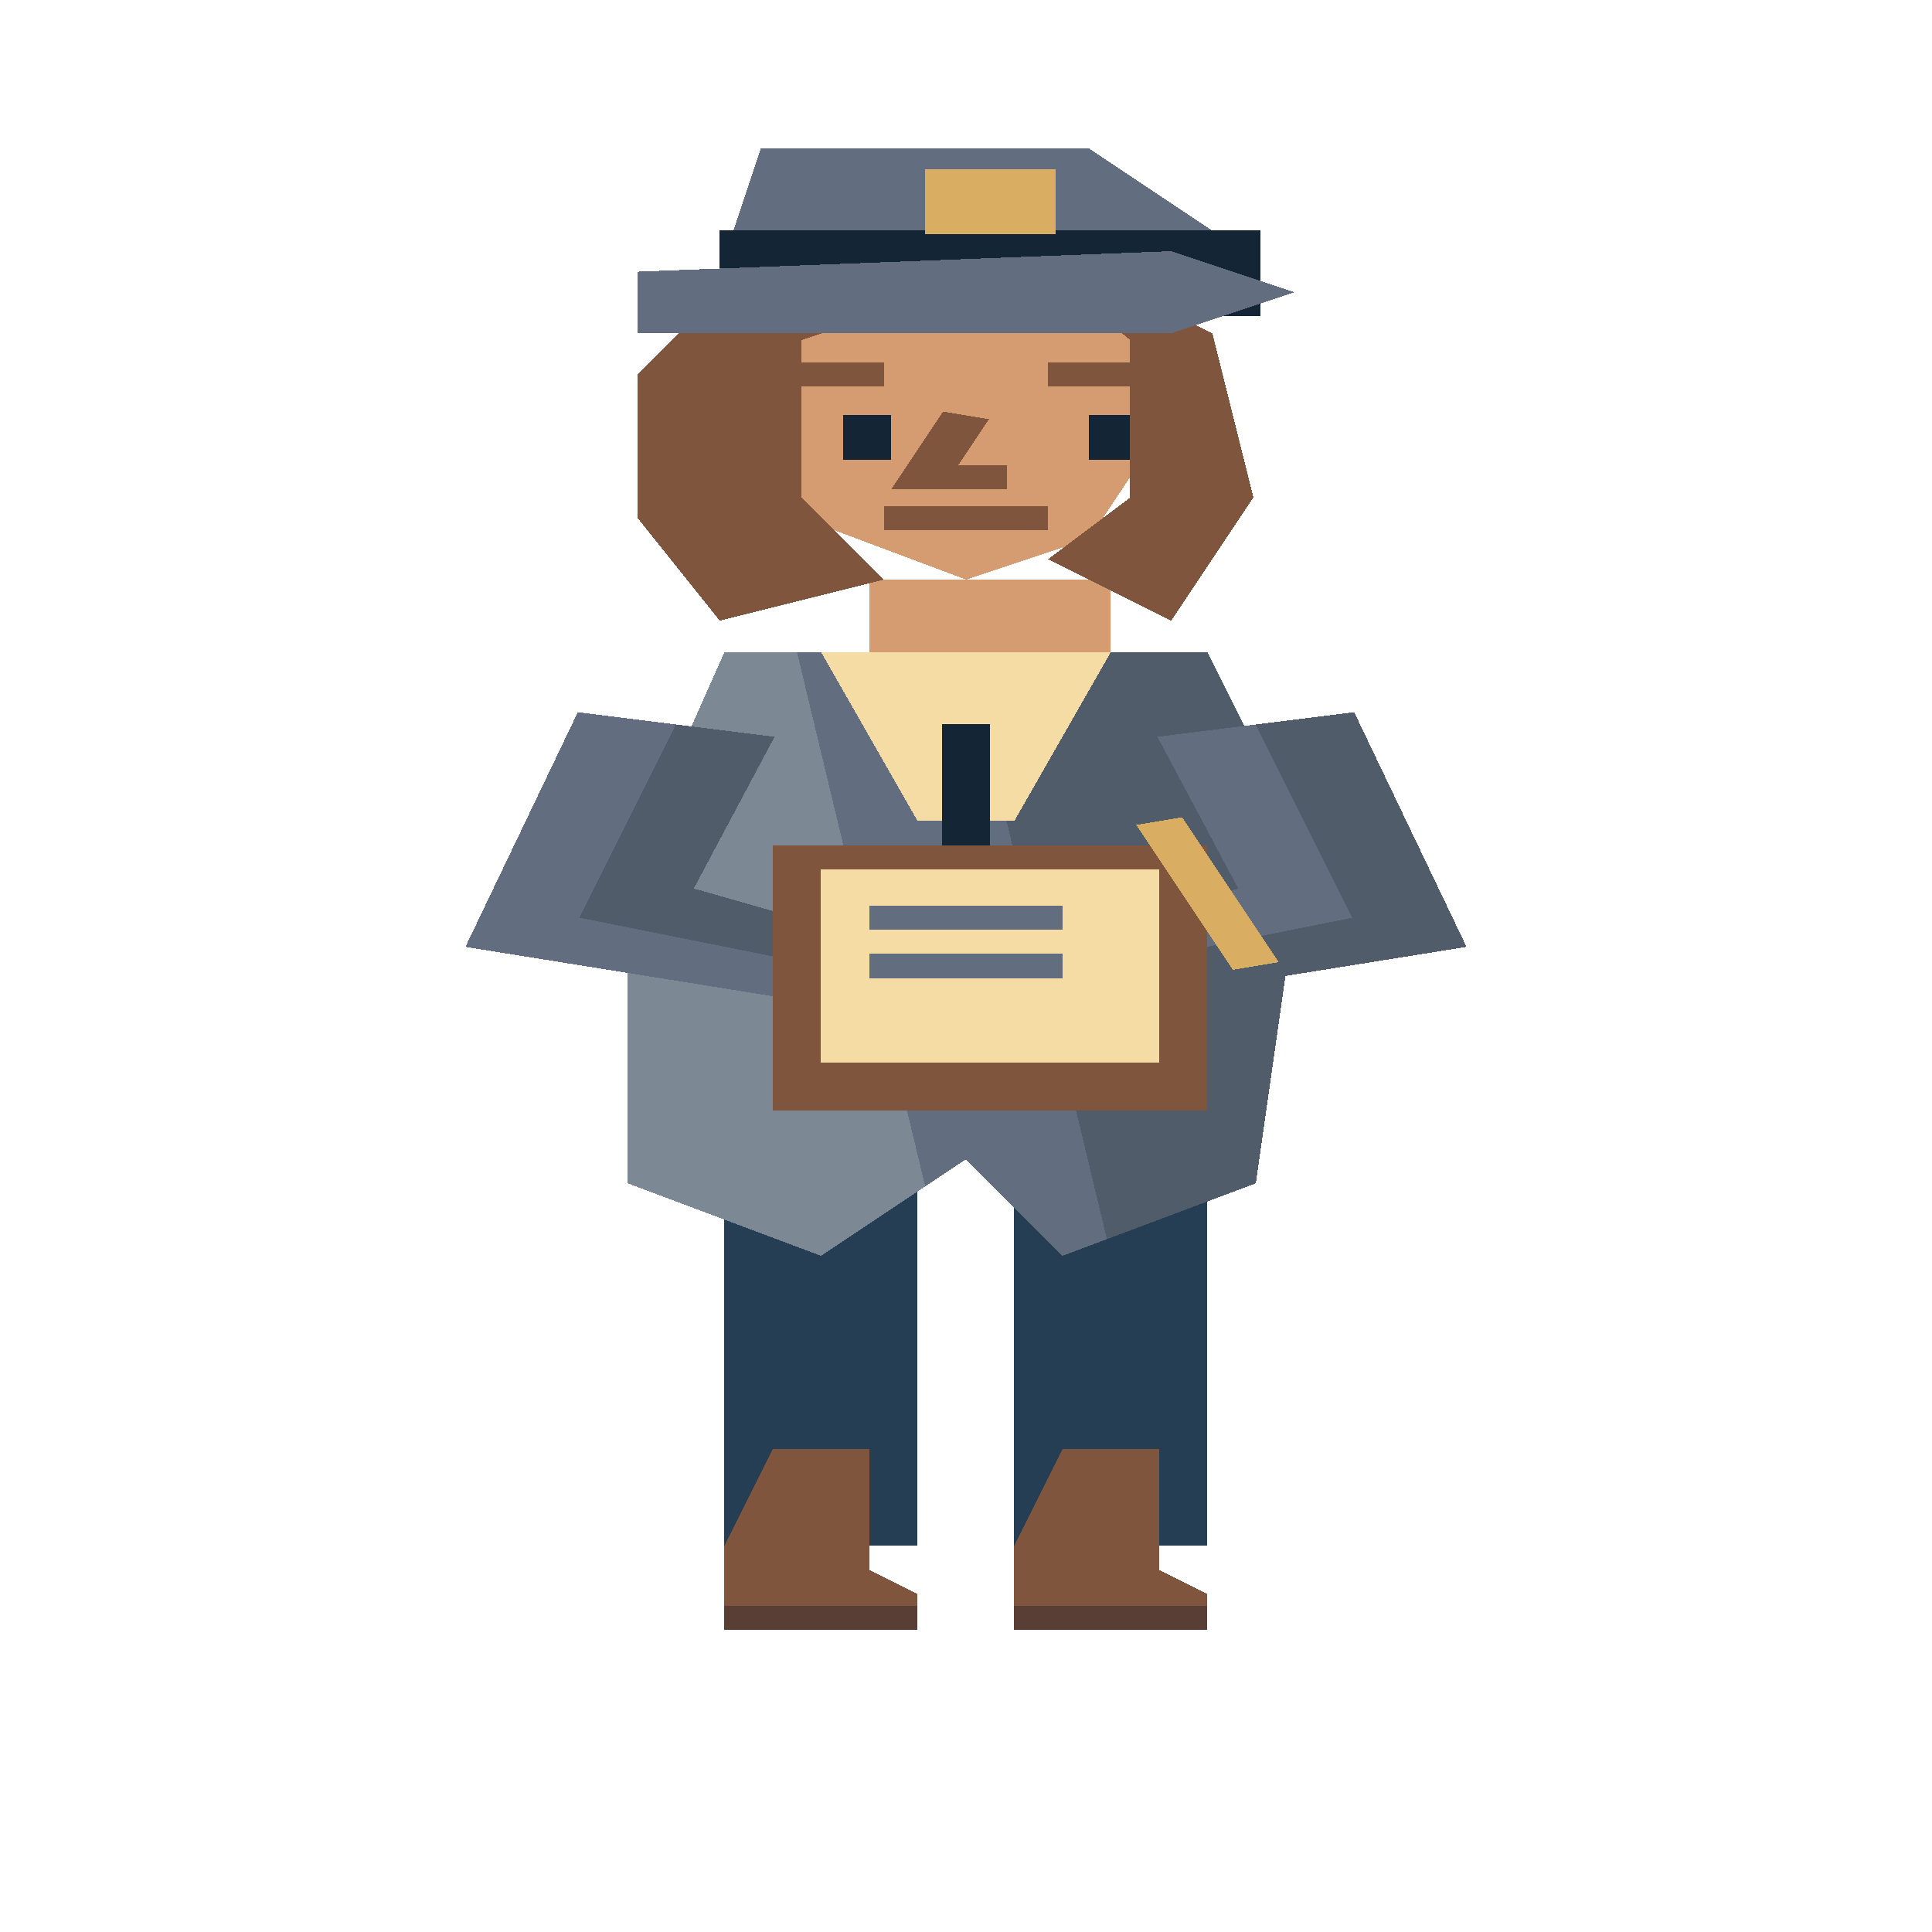
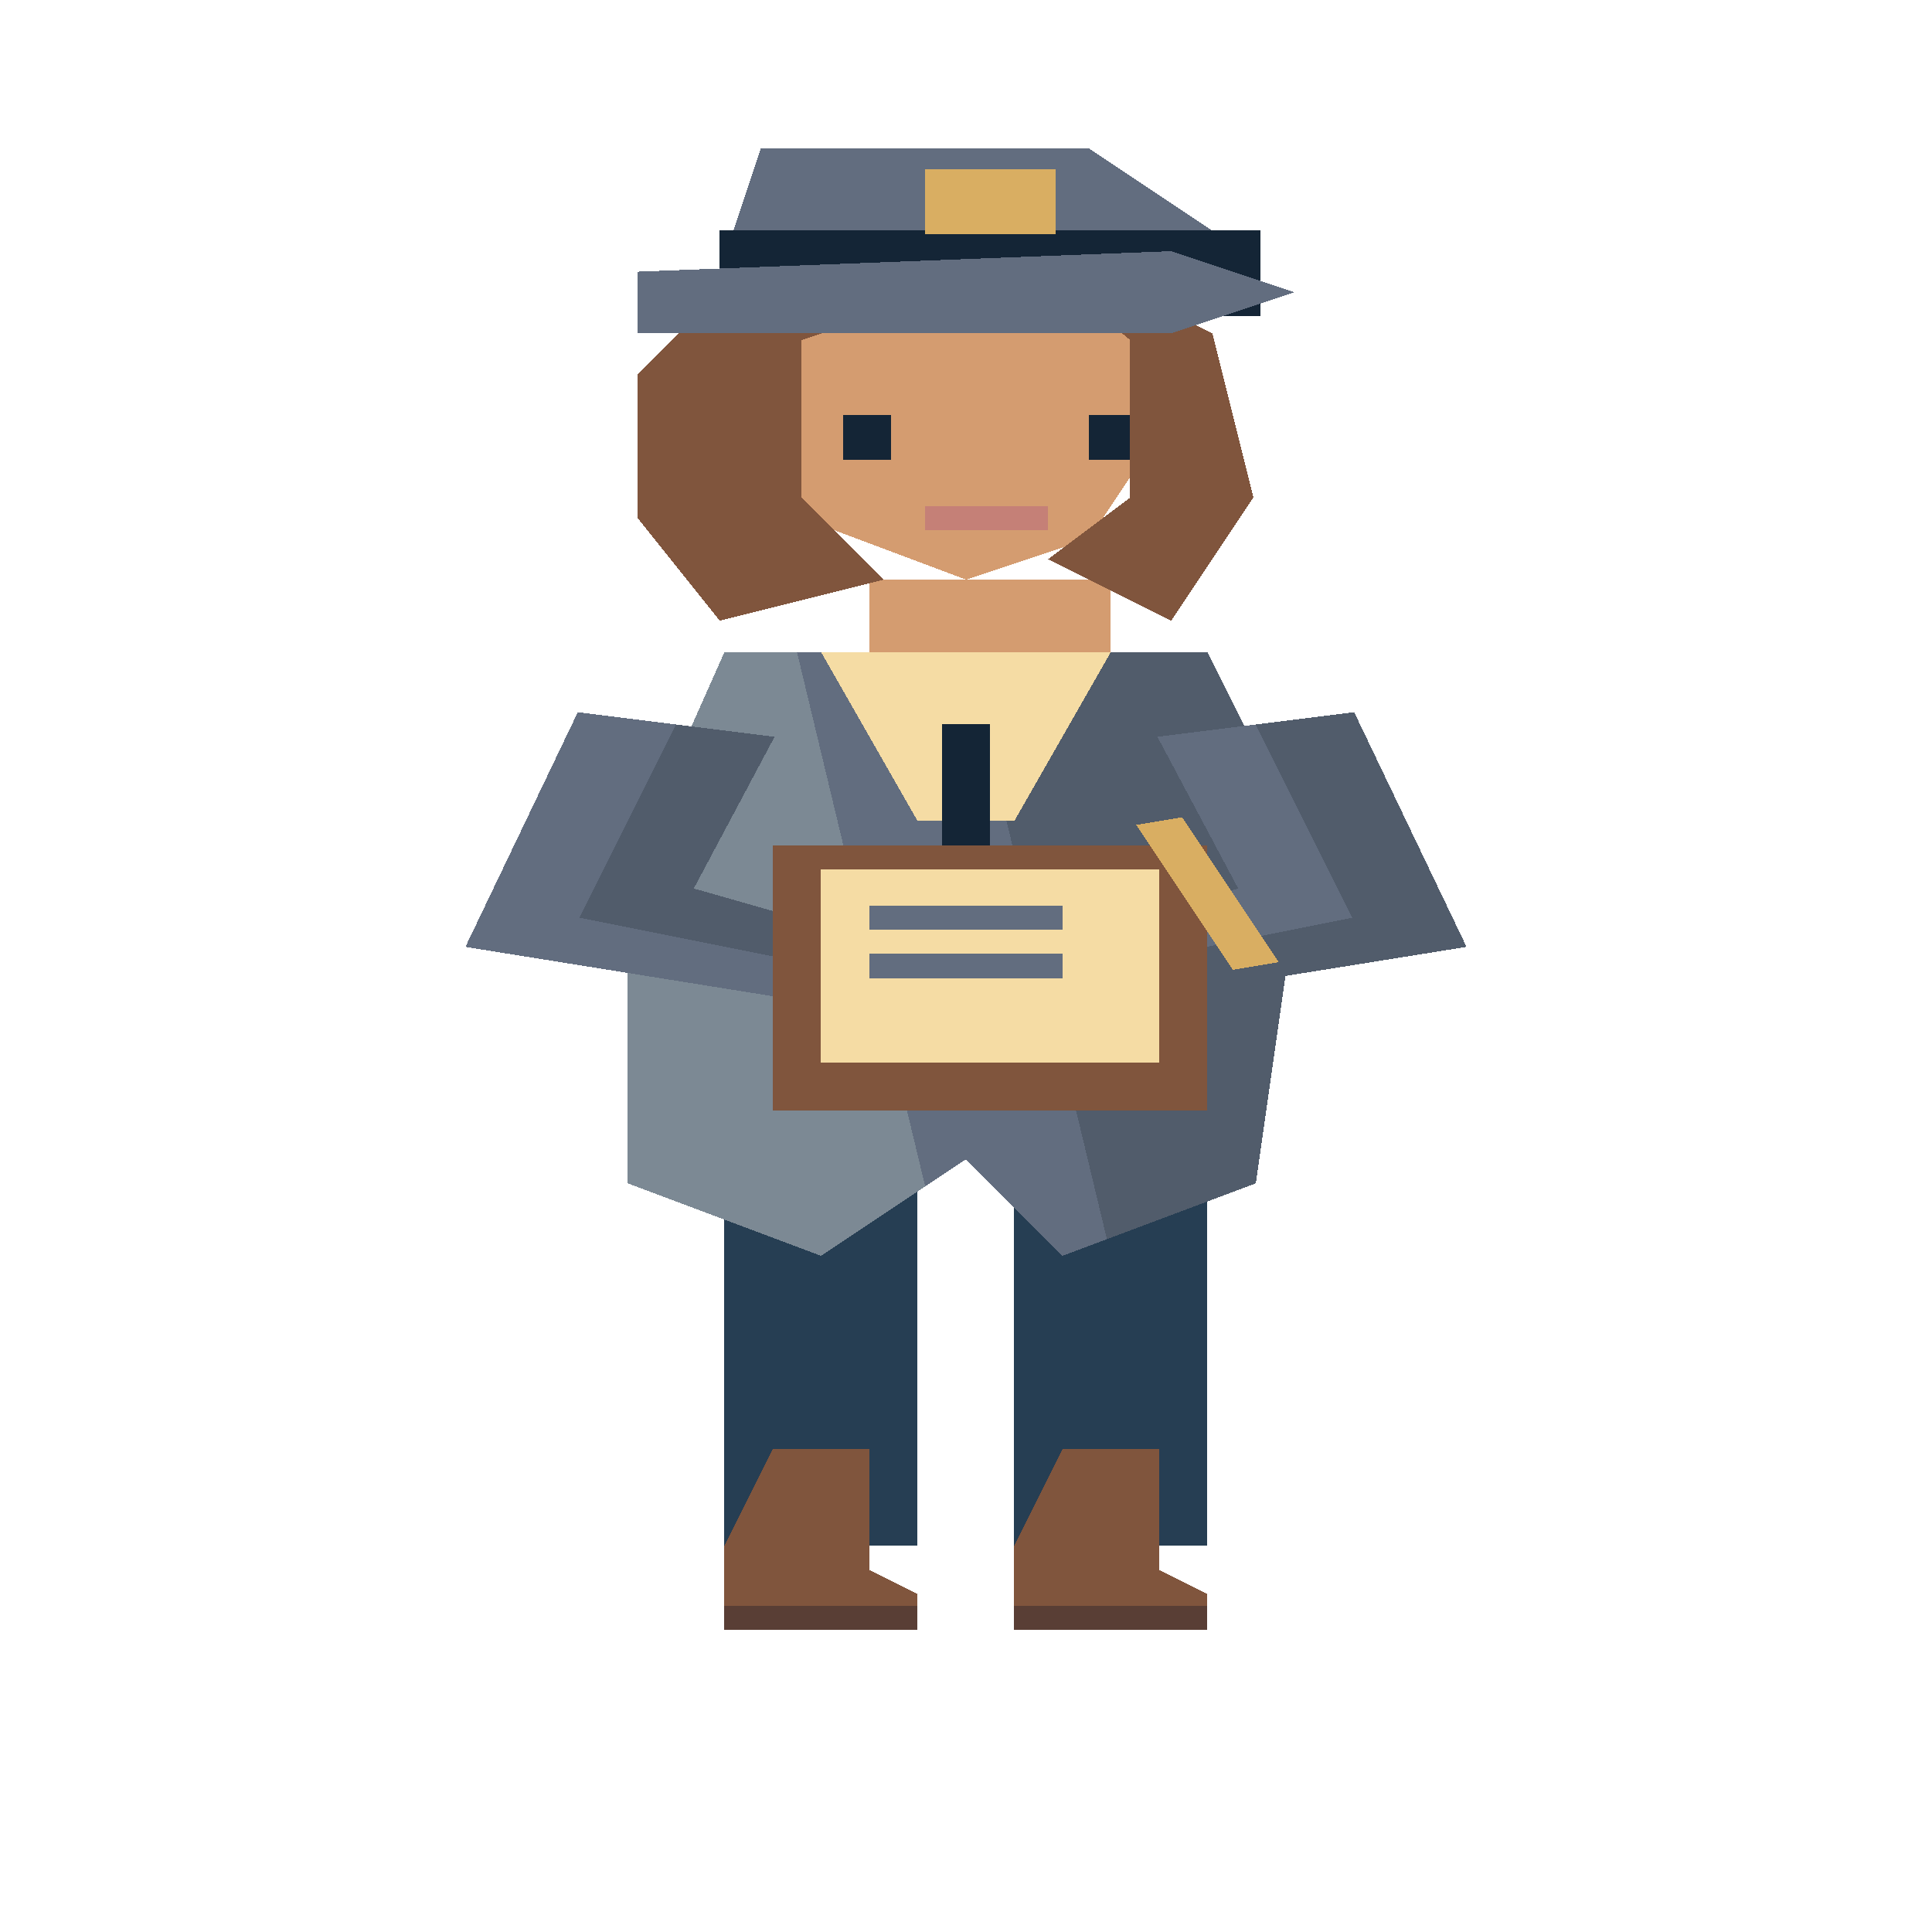
<svg xmlns="http://www.w3.org/2000/svg" width="80" height="80" viewBox="0 0 40 80" preserveAspectRatio="none" shape-rendering="crispEdges">
  <polygon points="15,44 19,44 19,64 15,64" fill="#263e53" />
  <polygon points="21,44 25,44 25,64 21,64" fill="#263e53" />
  <polygon points="16,60 18,60 18,65 19,66 19,67 15,67 15,64" fill="#80553d" />
  <polyline points="15,67 19,67" fill="none" stroke="#593e35" stroke-width="1" />
  <polygon points="22,60 24,60 24,65 25,66 25,67 21,67 21,64" fill="#80553d" />
  <polyline points="21,67 25,67" fill="none" stroke="#593e35" stroke-width="1" />
  <rect x="18" y="24" width="5" height="7" fill="#d49c70" />
  <polygon points="15,27 25,27 27,35 26,49 22,52 20,48 17,52 13,49 13,36" fill="#626d7f" />
  <polygon points="20.0,27.0 25,27 27,35 26,49 22.917,51.312" fill="#515c6b" />
  <polygon points="15,27 16.5,27.0 19.155,49.126 17,52 13,49 13,36" fill="#7c8994" />
  <polygon points="17,27 23,27 21,34 19,34" fill="#f5dca4" />
  <polyline points="20,30 20,38" fill="none" stroke="#142536" stroke-width="1" />
  <polygon points="11.963,29.491 9.636,39.209 16.443,41.393 17.557,38.607 14.364,36.791 16.037,30.509" fill="#626d7f" />
  <polygon points="14,30 12,38 17,40 17.557,38.607 14.364,36.791 16.037,30.509" fill="#515c6b" />
  <ellipse cx="17.0" cy="40.5" rx="1.0" ry="1.5" fill="#d49c70" />
  <polygon points="23.963,30.509 25.636,36.791 22.443,38.607 23.557,41.393 30.364,39.209 28.037,29.491" fill="#626d7f" />
  <polygon points="26,30 28,38 23,40 23.557,41.393 30.364,39.209 28.037,29.491" fill="#515c6b" />
  <ellipse cx="23.0" cy="40.5" rx="1.0" ry="1.5" fill="#d49c70" />
  <rect x="16" y="35" width="9" height="11" fill="#80553d" />
  <rect x="17" y="36" width="7" height="8" fill="#f5dca4" />
  <polyline points="18,38 22,38" fill="none" stroke="#626d7f" stroke-width="1" />
  <polyline points="18,40 22,40" fill="none" stroke="#626d7f" stroke-width="1" />
  <polyline points="24,34 26,40" fill="none" stroke="#d9ae62" stroke-width="1" />
  <ellipse cx="20.0" cy="15.5" rx="4.25" ry="6.8" fill="#80553d" />
  <polygon points="16.6,12.1 23.4,12.1 24.25,17.2 22.55,22.3 20.0,24.0 16.6,21.45 15.75,17.2" fill="#d49c70" />
  <polygon points="15.75,14.65 14.9,11.25 18.3,7.85 23.4,8.7 25.1,12.1 24.25,15.5 21.7,11.25 18.3,12.95" fill="#80553d" />
-   <polyline points="16.6,15.5 18.3,15.5" fill="none" stroke="#80553d" stroke-width="1" />
-   <polyline points="21.7,15.5 23.4,15.5" fill="none" stroke="#80553d" stroke-width="1" />
  <rect x="17.45" y="17.2" width="1.0" height="1.85" fill="#142536" />
  <rect x="22.55" y="17.2" width="1.0" height="1.85" fill="#142536" />
-   <polyline points="20.0,17.2 19.15,19.75 20.85,19.75" fill="none" stroke="#80553d" stroke-width="1" />
-   <polyline points="18.3,21.45 21.7,21.45" fill="none" stroke="#80553d" stroke-width="1" />
+   <polyline points="19.15,21.45 21.7,21.45" fill="none" stroke="#c58077" stroke-width="1" />
  <polygon points="14.9,12.1 16.6,12.95 16.6,20.6 18.3,24.0 14.9,25.7 13.2,21.45 13.2,15.5" fill="#80553d" />
  <polygon points="23.4,12.1 25.1,13.8 25.95,20.6 24.25,25.7 21.7,23.15 23.4,20.6" fill="#80553d" />
  <polygon points="14.9,11.25 15.75,6.15 22.55,6.15 25.1,9.55 25.1,12.1" fill="#626d7f" />
  <rect x="14.9" y="9.55" width="11.2" height="3.55" fill="#142536" />
  <polygon points="13.2,11.25 24.25,10.4 26.8,12.1 24.25,13.8 13.2,13.8" fill="#626d7f" />
  <rect x="19.15" y="7.0" width="2.7" height="2.7" fill="#d9ae62" />
</svg>
